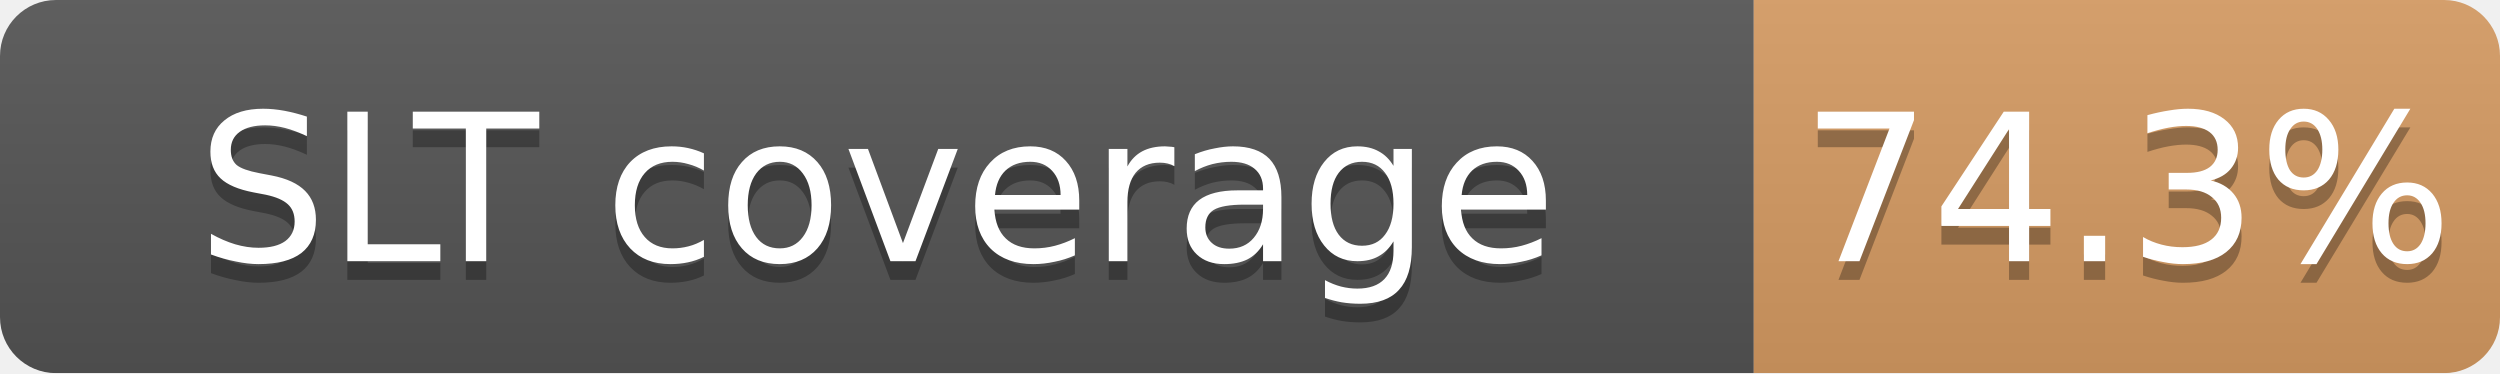
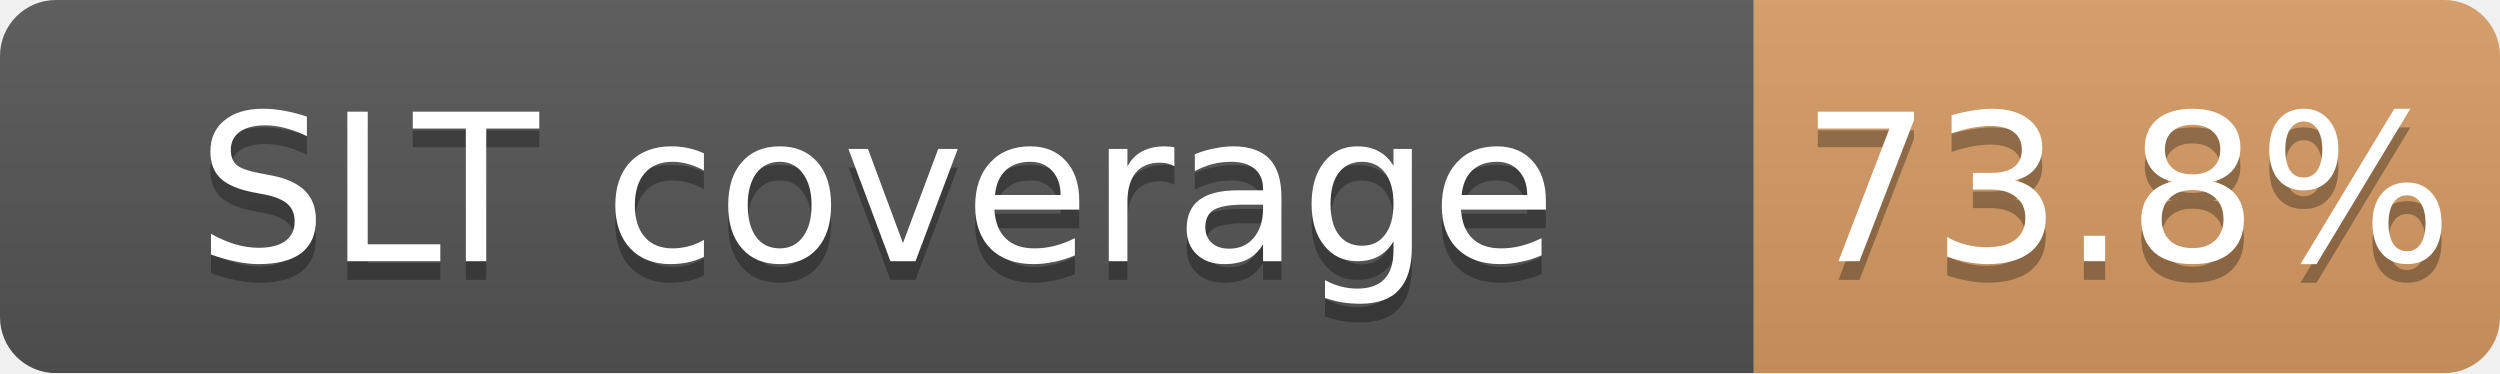
<svg xmlns="http://www.w3.org/2000/svg" width="134" height="20">
  <linearGradient id="b" x2="0" y2="100%">
    <stop offset="0" stop-color="#bbb" stop-opacity=".1" />
    <stop offset="1" stop-opacity=".1" />
  </linearGradient>
  <mask id="a">
    <rect width="134" height="20" rx="3" fill="#fff" />
  </mask>
  <g mask="url(#a)">
    <path fill="#555" d="M0 0h94v20H0z" />
    <path fill="#CD7F32" fill-opacity="0.74" d="M94 0h40v20H94z" />
    <path fill="url(#b)" d="M0 0h134v20H0z" />
  </g>
  <g fill="#fff" text-anchor="middle" font-family="DejaVu Sans,Verdana,Geneva,sans-serif" font-size="11">
    <text x="47.0" y="15" fill="#010101" fill-opacity=".3">SLT coverage</text>
    <text x="47.0" y="14">SLT coverage</text>
-     <text x="114.0" y="15" fill="#010101" fill-opacity=".3">74.3%</text>
-     <text x="114.0" y="14">74.3%</text>
+     <text x="114.0" y="15" fill="#010101" fill-opacity=".3">73.8%</text>
+     <text x="114.0" y="14">73.8%</text>
  </g>
</svg>
